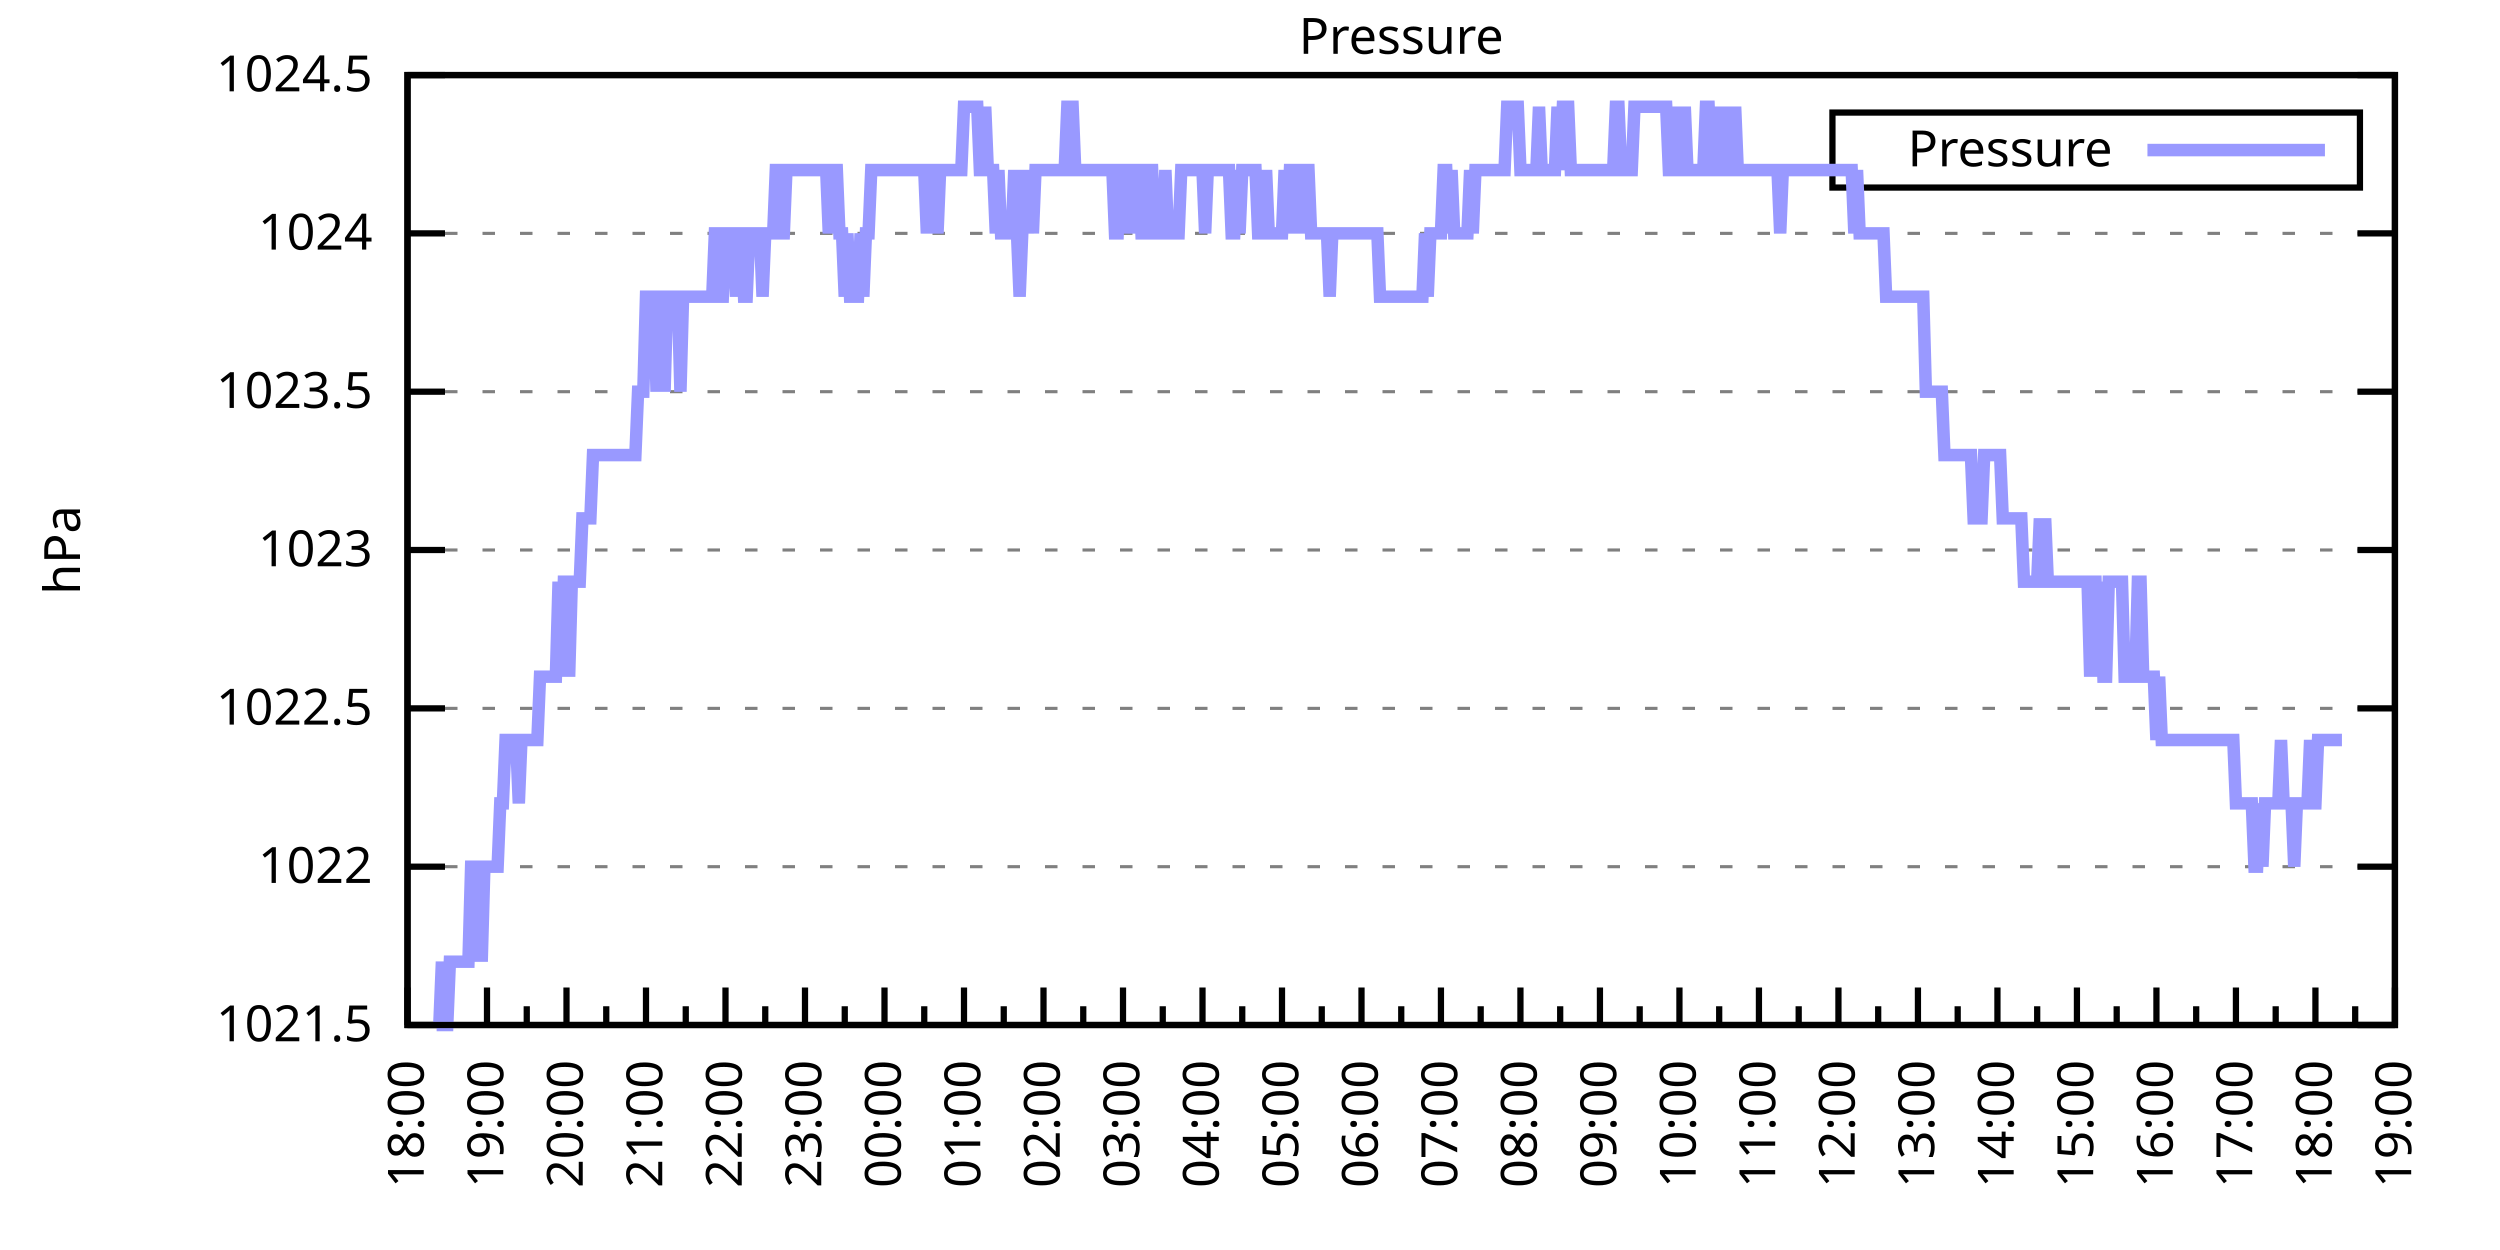
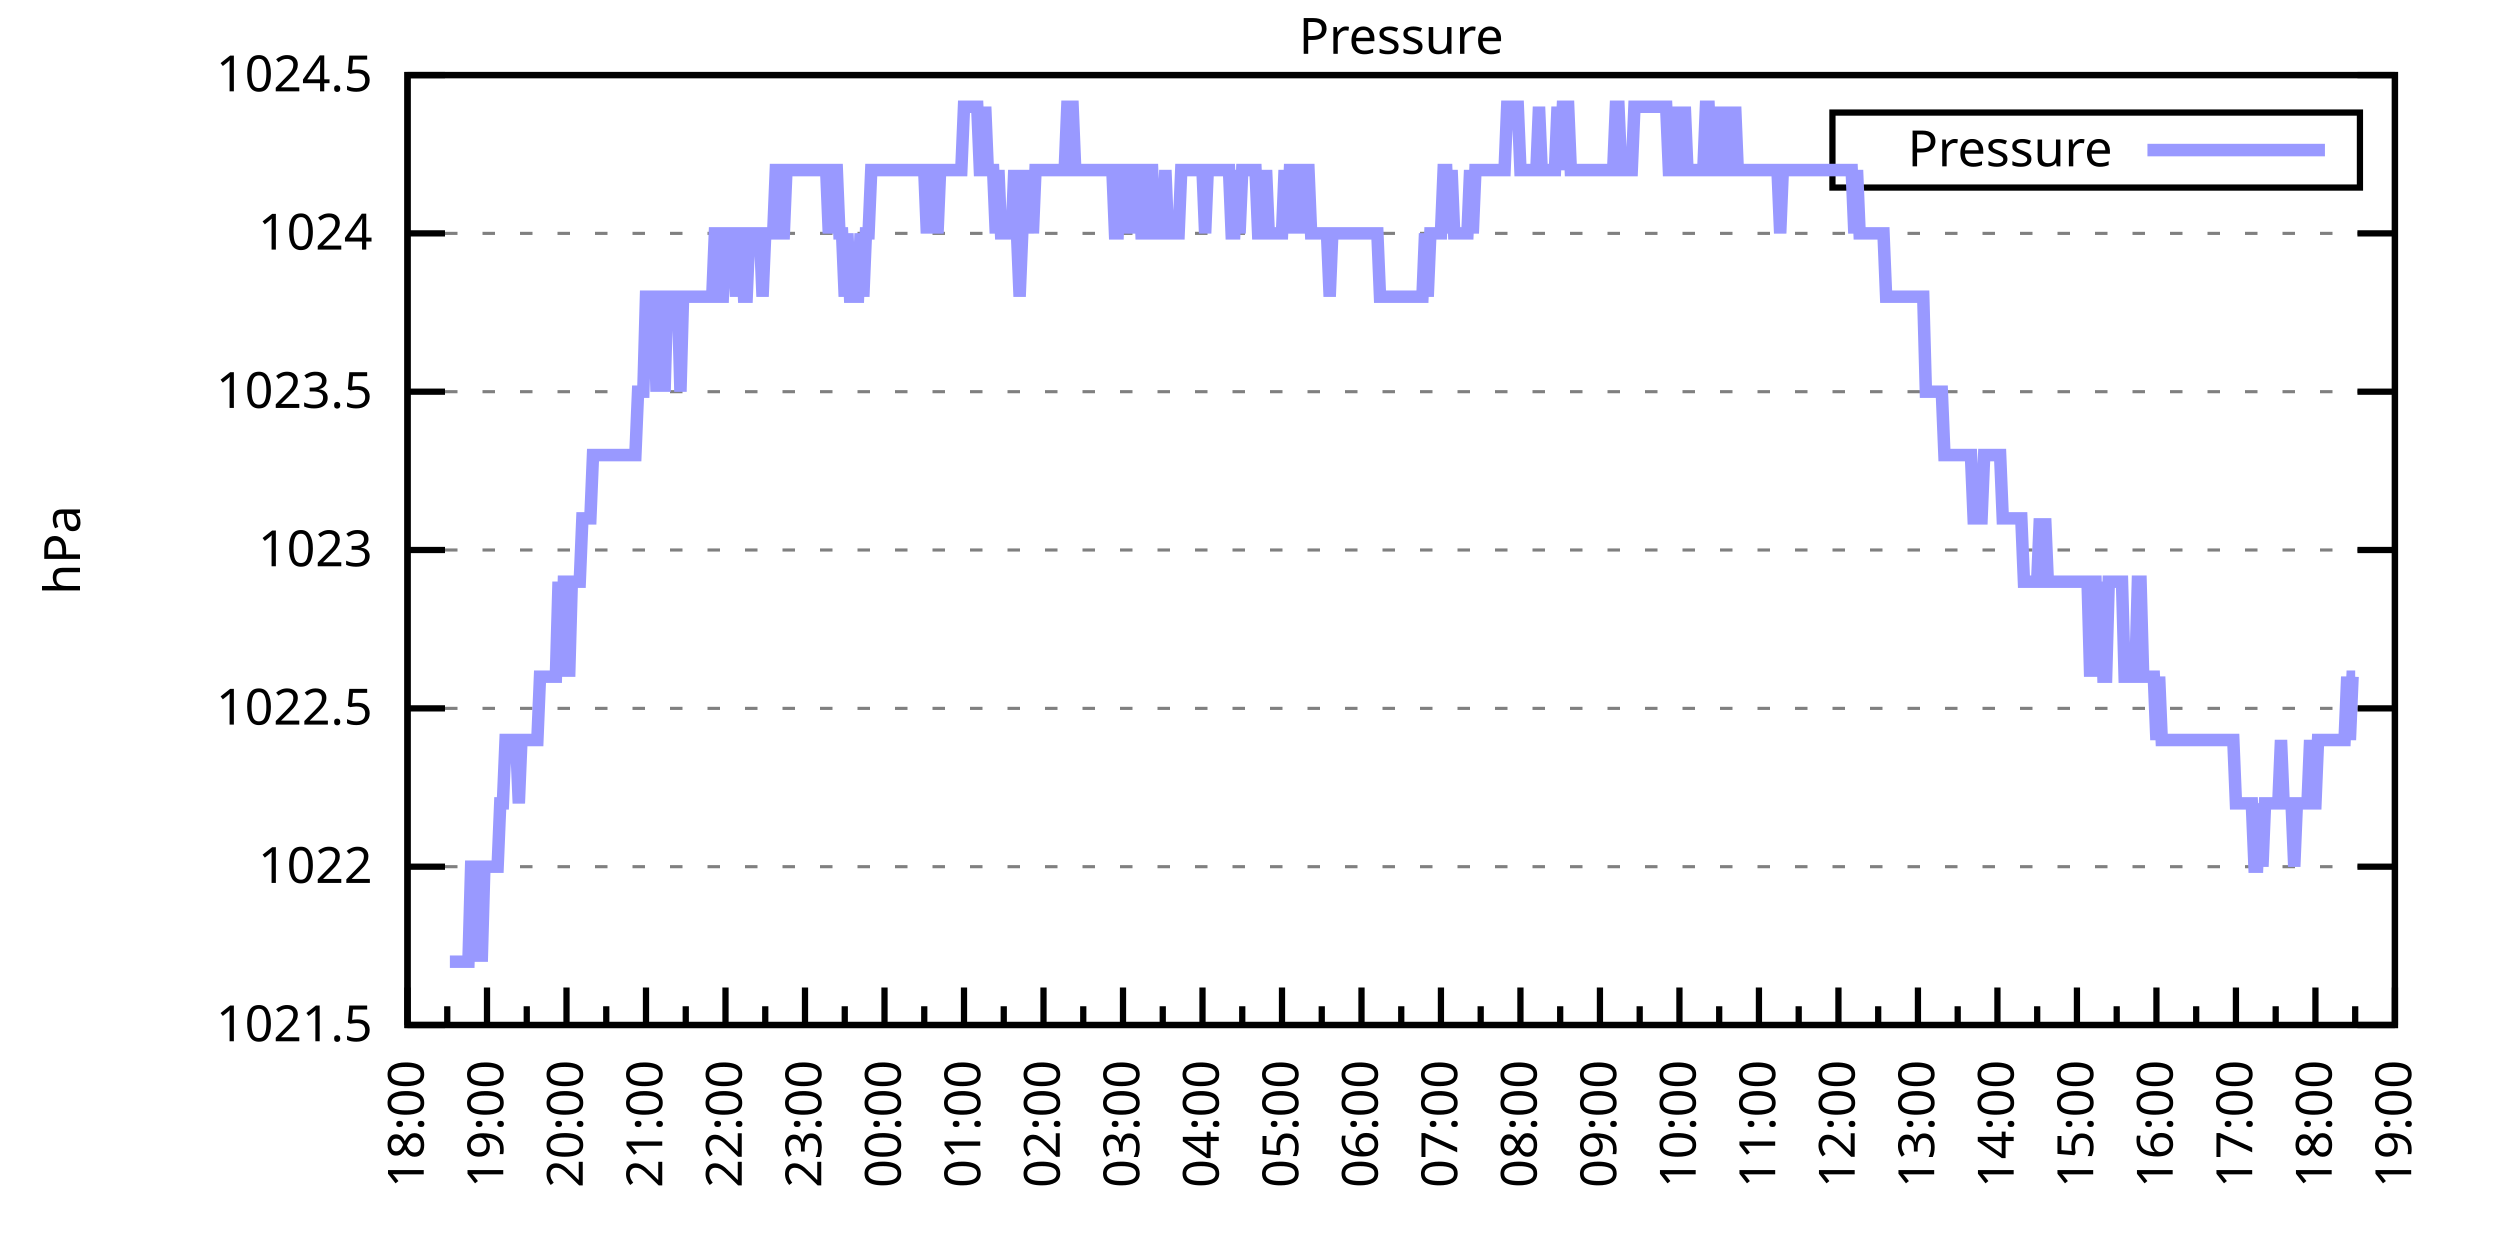
<svg xmlns="http://www.w3.org/2000/svg" xmlns:xlink="http://www.w3.org/1999/xlink" width="400" height="200" viewBox="0 0 400 200">
  <g id="gnuplot_canvas">
    <rect x="0" y="0" width="400" height="200" fill="none" />
    <defs>
      <circle id="gpDot" r="0.5" stroke-width="0.5" stroke="currentColor" />
      <path id="gpPt0" stroke-width="0.333" stroke="currentColor" d="M-1,0 h2 M0,-1 v2" />
      <path id="gpPt1" stroke-width="0.333" stroke="currentColor" d="M-1,-1 L1,1 M1,-1 L-1,1" />
      <path id="gpPt2" stroke-width="0.333" stroke="currentColor" d="M-1,0 L1,0 M0,-1 L0,1 M-1,-1 L1,1 M-1,1 L1,-1" />
      <rect id="gpPt3" stroke-width="0.333" stroke="currentColor" x="-1" y="-1" width="2" height="2" />
      <rect id="gpPt4" stroke-width="0.333" stroke="currentColor" fill="currentColor" x="-1" y="-1" width="2" height="2" />
      <circle id="gpPt5" stroke-width="0.333" stroke="currentColor" cx="0" cy="0" r="1" />
      <use xlink:href="#gpPt5" id="gpPt6" fill="currentColor" stroke="none" />
      <path id="gpPt7" stroke-width="0.333" stroke="currentColor" d="M0,-1.33 L-1.33,0.67 L1.33,0.67 z" />
      <use xlink:href="#gpPt7" id="gpPt8" fill="currentColor" stroke="none" />
      <use xlink:href="#gpPt7" id="gpPt9" stroke="currentColor" transform="rotate(180)" />
      <use xlink:href="#gpPt9" id="gpPt10" fill="currentColor" stroke="none" />
      <use xlink:href="#gpPt3" id="gpPt11" stroke="currentColor" transform="rotate(45)" />
      <use xlink:href="#gpPt11" id="gpPt12" fill="currentColor" stroke="none" />
      <path id="gpPt13" stroke-width="0.333" stroke="currentColor" d="M0,1.330 L1.265,0.411 L0.782,-1.067 L-0.782,-1.076 L-1.265,0.411 z" />
      <use xlink:href="#gpPt13" id="gpPt14" fill="currentColor" stroke="none" />
      <filter id="textbox" filterUnits="objectBoundingBox" x="0" y="0" height="1" width="1">
        <feFlood flood-color="white" flood-opacity="1" result="bgnd" />
        <feComposite in="SourceGraphic" in2="bgnd" operator="atop" />
      </filter>
      <filter id="greybox" filterUnits="objectBoundingBox" x="0" y="0" height="1" width="1">
        <feFlood flood-color="lightgrey" flood-opacity="1" result="grey" />
        <feComposite in="SourceGraphic" in2="grey" operator="atop" />
      </filter>
    </defs>
    <g fill="none" color="white" stroke="currentColor" stroke-width="1.00" stroke-linecap="butt" stroke-linejoin="miter">
</g>
    <g fill="none" color="black" stroke="currentColor" stroke-width="1.00" stroke-linecap="butt" stroke-linejoin="miter">
      <g stroke="none" shape-rendering="crispEdges">
        <polygon fill="rgb(255, 255, 255)" points="65.20,164.00 383.18,164.00 383.18,12.02 65.20,12.02 " />
      </g>
    </g>
    <g fill="none" color="black" stroke="currentColor" stroke-width="1.00" stroke-linecap="butt" stroke-linejoin="miter">
</g>
    <g fill="none" color="black" stroke="black" stroke-width="0.50" stroke-linecap="butt" stroke-linejoin="miter">
</g>
    <g fill="none" color="gray" stroke="currentColor" stroke-width="0.50" stroke-linecap="butt" stroke-linejoin="miter">
      <path stroke="gray" stroke-dasharray="2,4" class="gridline" d="M65.20,164.00 L383.19,164.00  " />
    </g>
    <g fill="none" color="gray" stroke="gray" stroke-width="1.00" stroke-linecap="butt" stroke-linejoin="miter">
</g>
    <g fill="none" color="black" stroke="currentColor" stroke-width="1.00" stroke-linecap="butt" stroke-linejoin="miter">
      <path stroke="black" d="M65.20,164.00 L71.20,164.00 M383.19,164.00 L377.19,164.00  " />
      <g transform="translate(59.60,166.60)" stroke="none" fill="black" font-family="Sans" font-size="8.00" text-anchor="end">
        <text>
          <tspan font-family="Sans"> 1021.5</tspan>
        </text>
      </g>
    </g>
    <g fill="none" color="black" stroke="currentColor" stroke-width="1.00" stroke-linecap="butt" stroke-linejoin="miter">
</g>
    <g fill="none" color="black" stroke="black" stroke-width="0.50" stroke-linecap="butt" stroke-linejoin="miter">
</g>
    <g fill="none" color="gray" stroke="currentColor" stroke-width="0.50" stroke-linecap="butt" stroke-linejoin="miter">
      <path stroke="gray" stroke-dasharray="2,4" class="gridline" d="M65.20,138.67 L383.19,138.67  " />
    </g>
    <g fill="none" color="gray" stroke="gray" stroke-width="1.00" stroke-linecap="butt" stroke-linejoin="miter">
</g>
    <g fill="none" color="black" stroke="currentColor" stroke-width="1.00" stroke-linecap="butt" stroke-linejoin="miter">
      <path stroke="black" d="M65.20,138.67 L71.20,138.67 M383.19,138.67 L377.19,138.67  " />
      <g transform="translate(59.60,141.27)" stroke="none" fill="black" font-family="Sans" font-size="8.00" text-anchor="end">
        <text>
          <tspan font-family="Sans"> 1022</tspan>
        </text>
      </g>
    </g>
    <g fill="none" color="black" stroke="currentColor" stroke-width="1.00" stroke-linecap="butt" stroke-linejoin="miter">
</g>
    <g fill="none" color="black" stroke="black" stroke-width="0.50" stroke-linecap="butt" stroke-linejoin="miter">
</g>
    <g fill="none" color="gray" stroke="currentColor" stroke-width="0.50" stroke-linecap="butt" stroke-linejoin="miter">
      <path stroke="gray" stroke-dasharray="2,4" class="gridline" d="M65.20,113.34 L383.19,113.34  " />
    </g>
    <g fill="none" color="gray" stroke="gray" stroke-width="1.00" stroke-linecap="butt" stroke-linejoin="miter">
</g>
    <g fill="none" color="black" stroke="currentColor" stroke-width="1.00" stroke-linecap="butt" stroke-linejoin="miter">
      <path stroke="black" d="M65.20,113.34 L71.20,113.34 M383.19,113.34 L377.19,113.34  " />
      <g transform="translate(59.60,115.94)" stroke="none" fill="black" font-family="Sans" font-size="8.00" text-anchor="end">
        <text>
          <tspan font-family="Sans"> 1022.5</tspan>
        </text>
      </g>
    </g>
    <g fill="none" color="black" stroke="currentColor" stroke-width="1.00" stroke-linecap="butt" stroke-linejoin="miter">
</g>
    <g fill="none" color="black" stroke="black" stroke-width="0.50" stroke-linecap="butt" stroke-linejoin="miter">
</g>
    <g fill="none" color="gray" stroke="currentColor" stroke-width="0.50" stroke-linecap="butt" stroke-linejoin="miter">
      <path stroke="gray" stroke-dasharray="2,4" class="gridline" d="M65.20,88.00 L383.19,88.00  " />
    </g>
    <g fill="none" color="gray" stroke="gray" stroke-width="1.00" stroke-linecap="butt" stroke-linejoin="miter">
</g>
    <g fill="none" color="black" stroke="currentColor" stroke-width="1.00" stroke-linecap="butt" stroke-linejoin="miter">
      <path stroke="black" d="M65.20,88.00 L71.20,88.00 M383.19,88.00 L377.19,88.00  " />
      <g transform="translate(59.60,90.60)" stroke="none" fill="black" font-family="Sans" font-size="8.00" text-anchor="end">
        <text>
          <tspan font-family="Sans"> 1023</tspan>
        </text>
      </g>
    </g>
    <g fill="none" color="black" stroke="currentColor" stroke-width="1.00" stroke-linecap="butt" stroke-linejoin="miter">
</g>
    <g fill="none" color="black" stroke="black" stroke-width="0.50" stroke-linecap="butt" stroke-linejoin="miter">
</g>
    <g fill="none" color="gray" stroke="currentColor" stroke-width="0.50" stroke-linecap="butt" stroke-linejoin="miter">
      <path stroke="gray" stroke-dasharray="2,4" class="gridline" d="M65.20,62.67 L383.19,62.67  " />
    </g>
    <g fill="none" color="gray" stroke="gray" stroke-width="1.00" stroke-linecap="butt" stroke-linejoin="miter">
</g>
    <g fill="none" color="black" stroke="currentColor" stroke-width="1.00" stroke-linecap="butt" stroke-linejoin="miter">
      <path stroke="black" d="M65.20,62.67 L71.20,62.67 M383.19,62.67 L377.19,62.67  " />
      <g transform="translate(59.60,65.27)" stroke="none" fill="black" font-family="Sans" font-size="8.00" text-anchor="end">
        <text>
          <tspan font-family="Sans"> 1023.5</tspan>
        </text>
      </g>
    </g>
    <g fill="none" color="black" stroke="currentColor" stroke-width="1.00" stroke-linecap="butt" stroke-linejoin="miter">
</g>
    <g fill="none" color="black" stroke="black" stroke-width="0.50" stroke-linecap="butt" stroke-linejoin="miter">
</g>
    <g fill="none" color="gray" stroke="currentColor" stroke-width="0.50" stroke-linecap="butt" stroke-linejoin="miter">
      <path stroke="gray" stroke-dasharray="2,4" class="gridline" d="M65.20,37.34 L383.19,37.34  " />
    </g>
    <g fill="none" color="gray" stroke="gray" stroke-width="1.00" stroke-linecap="butt" stroke-linejoin="miter">
</g>
    <g fill="none" color="black" stroke="currentColor" stroke-width="1.00" stroke-linecap="butt" stroke-linejoin="miter">
      <path stroke="black" d="M65.20,37.34 L71.20,37.34 M383.19,37.34 L377.19,37.34  " />
      <g transform="translate(59.60,39.94)" stroke="none" fill="black" font-family="Sans" font-size="8.00" text-anchor="end">
        <text>
          <tspan font-family="Sans"> 1024</tspan>
        </text>
      </g>
    </g>
    <g fill="none" color="black" stroke="currentColor" stroke-width="1.00" stroke-linecap="butt" stroke-linejoin="miter">
</g>
    <g fill="none" color="black" stroke="black" stroke-width="0.50" stroke-linecap="butt" stroke-linejoin="miter">
</g>
    <g fill="none" color="gray" stroke="currentColor" stroke-width="0.50" stroke-linecap="butt" stroke-linejoin="miter">
      <path stroke="gray" stroke-dasharray="2,4" class="gridline" d="M65.20,12.01 L383.19,12.01  " />
    </g>
    <g fill="none" color="gray" stroke="gray" stroke-width="1.00" stroke-linecap="butt" stroke-linejoin="miter">
</g>
    <g fill="none" color="black" stroke="currentColor" stroke-width="1.00" stroke-linecap="butt" stroke-linejoin="miter">
      <path stroke="black" d="M65.20,12.01 L71.20,12.01 M383.19,12.01 L377.19,12.01  " />
      <g transform="translate(59.60,14.61)" stroke="none" fill="black" font-family="Sans" font-size="8.00" text-anchor="end">
        <text>
          <tspan font-family="Sans"> 1024.5</tspan>
        </text>
      </g>
    </g>
    <g fill="none" color="black" stroke="currentColor" stroke-width="1.00" stroke-linecap="butt" stroke-linejoin="miter">
      <path stroke="black" d="M65.20,164.00 L65.20,158.00  " />
      <g transform="translate(67.80,169.60) rotate(270)" stroke="none" fill="black" font-family="Sans" font-size="8.00" text-anchor="end">
        <text>
          <tspan font-family="Sans">18:00</tspan>
        </text>
      </g>
    </g>
    <g fill="none" color="black" stroke="currentColor" stroke-width="1.00" stroke-linecap="butt" stroke-linejoin="miter">
      <path stroke="black" d="M71.56,164.00 L71.56,161.00 M77.92,164.00 L77.92,158.00  " />
      <g transform="translate(80.52,169.60) rotate(270)" stroke="none" fill="black" font-family="Sans" font-size="8.00" text-anchor="end">
        <text>
          <tspan font-family="Sans">19:00</tspan>
        </text>
      </g>
    </g>
    <g fill="none" color="black" stroke="currentColor" stroke-width="1.00" stroke-linecap="butt" stroke-linejoin="miter">
      <path stroke="black" d="M84.28,164.00 L84.28,161.00 M90.64,164.00 L90.64,158.00  " />
      <g transform="translate(93.24,169.60) rotate(270)" stroke="none" fill="black" font-family="Sans" font-size="8.00" text-anchor="end">
        <text>
          <tspan font-family="Sans">20:00</tspan>
        </text>
      </g>
    </g>
    <g fill="none" color="black" stroke="currentColor" stroke-width="1.00" stroke-linecap="butt" stroke-linejoin="miter">
      <path stroke="black" d="M97.00,164.00 L97.00,161.00 M103.36,164.00 L103.36,158.00  " />
      <g transform="translate(105.96,169.60) rotate(270)" stroke="none" fill="black" font-family="Sans" font-size="8.00" text-anchor="end">
        <text>
          <tspan font-family="Sans">21:00</tspan>
        </text>
      </g>
    </g>
    <g fill="none" color="black" stroke="currentColor" stroke-width="1.00" stroke-linecap="butt" stroke-linejoin="miter">
      <path stroke="black" d="M109.72,164.00 L109.72,161.00 M116.08,164.00 L116.08,158.00  " />
      <g transform="translate(118.68,169.60) rotate(270)" stroke="none" fill="black" font-family="Sans" font-size="8.00" text-anchor="end">
        <text>
          <tspan font-family="Sans">22:00</tspan>
        </text>
      </g>
    </g>
    <g fill="none" color="black" stroke="currentColor" stroke-width="1.00" stroke-linecap="butt" stroke-linejoin="miter">
      <path stroke="black" d="M122.44,164.00 L122.44,161.00 M128.80,164.00 L128.80,158.00  " />
      <g transform="translate(131.40,169.60) rotate(270)" stroke="none" fill="black" font-family="Sans" font-size="8.00" text-anchor="end">
        <text>
          <tspan font-family="Sans">23:00</tspan>
        </text>
      </g>
    </g>
    <g fill="none" color="black" stroke="currentColor" stroke-width="1.00" stroke-linecap="butt" stroke-linejoin="miter">
      <path stroke="black" d="M135.16,164.00 L135.16,161.00 M141.52,164.00 L141.52,158.00  " />
      <g transform="translate(144.12,169.60) rotate(270)" stroke="none" fill="black" font-family="Sans" font-size="8.00" text-anchor="end">
        <text>
          <tspan font-family="Sans">00:00</tspan>
        </text>
      </g>
    </g>
    <g fill="none" color="black" stroke="currentColor" stroke-width="1.00" stroke-linecap="butt" stroke-linejoin="miter">
      <path stroke="black" d="M147.88,164.00 L147.88,161.00 M154.24,164.00 L154.24,158.00  " />
      <g transform="translate(156.84,169.60) rotate(270)" stroke="none" fill="black" font-family="Sans" font-size="8.00" text-anchor="end">
        <text>
          <tspan font-family="Sans">01:00</tspan>
        </text>
      </g>
    </g>
    <g fill="none" color="black" stroke="currentColor" stroke-width="1.00" stroke-linecap="butt" stroke-linejoin="miter">
      <path stroke="black" d="M160.60,164.00 L160.60,161.00 M166.96,164.00 L166.96,158.00  " />
      <g transform="translate(169.56,169.60) rotate(270)" stroke="none" fill="black" font-family="Sans" font-size="8.00" text-anchor="end">
        <text>
          <tspan font-family="Sans">02:00</tspan>
        </text>
      </g>
    </g>
    <g fill="none" color="black" stroke="currentColor" stroke-width="1.00" stroke-linecap="butt" stroke-linejoin="miter">
      <path stroke="black" d="M173.32,164.00 L173.32,161.00 M179.68,164.00 L179.68,158.00  " />
      <g transform="translate(182.28,169.60) rotate(270)" stroke="none" fill="black" font-family="Sans" font-size="8.00" text-anchor="end">
        <text>
          <tspan font-family="Sans">03:00</tspan>
        </text>
      </g>
    </g>
    <g fill="none" color="black" stroke="currentColor" stroke-width="1.00" stroke-linecap="butt" stroke-linejoin="miter">
      <path stroke="black" d="M186.04,164.00 L186.04,161.00 M192.40,164.00 L192.40,158.00  " />
      <g transform="translate(195.00,169.60) rotate(270)" stroke="none" fill="black" font-family="Sans" font-size="8.00" text-anchor="end">
        <text>
          <tspan font-family="Sans">04:00</tspan>
        </text>
      </g>
    </g>
    <g fill="none" color="black" stroke="currentColor" stroke-width="1.00" stroke-linecap="butt" stroke-linejoin="miter">
      <path stroke="black" d="M198.76,164.00 L198.76,161.00 M205.12,164.00 L205.12,158.00  " />
      <g transform="translate(207.72,169.60) rotate(270)" stroke="none" fill="black" font-family="Sans" font-size="8.00" text-anchor="end">
        <text>
          <tspan font-family="Sans">05:00</tspan>
        </text>
      </g>
    </g>
    <g fill="none" color="black" stroke="currentColor" stroke-width="1.00" stroke-linecap="butt" stroke-linejoin="miter">
      <path stroke="black" d="M211.48,164.00 L211.48,161.00 M217.84,164.00 L217.84,158.00  " />
      <g transform="translate(220.44,169.60) rotate(270)" stroke="none" fill="black" font-family="Sans" font-size="8.00" text-anchor="end">
        <text>
          <tspan font-family="Sans">06:00</tspan>
        </text>
      </g>
    </g>
    <g fill="none" color="black" stroke="currentColor" stroke-width="1.00" stroke-linecap="butt" stroke-linejoin="miter">
      <path stroke="black" d="M224.20,164.00 L224.20,161.00 M230.55,164.00 L230.55,158.00  " />
      <g transform="translate(233.15,169.60) rotate(270)" stroke="none" fill="black" font-family="Sans" font-size="8.00" text-anchor="end">
        <text>
          <tspan font-family="Sans">07:00</tspan>
        </text>
      </g>
    </g>
    <g fill="none" color="black" stroke="currentColor" stroke-width="1.00" stroke-linecap="butt" stroke-linejoin="miter">
      <path stroke="black" d="M236.91,164.00 L236.91,161.00 M243.27,164.00 L243.27,158.00  " />
      <g transform="translate(245.87,169.60) rotate(270)" stroke="none" fill="black" font-family="Sans" font-size="8.00" text-anchor="end">
        <text>
          <tspan font-family="Sans">08:00</tspan>
        </text>
      </g>
    </g>
    <g fill="none" color="black" stroke="currentColor" stroke-width="1.00" stroke-linecap="butt" stroke-linejoin="miter">
      <path stroke="black" d="M249.63,164.00 L249.63,161.00 M255.99,164.00 L255.99,158.00  " />
      <g transform="translate(258.59,169.60) rotate(270)" stroke="none" fill="black" font-family="Sans" font-size="8.00" text-anchor="end">
        <text>
          <tspan font-family="Sans">09:00</tspan>
        </text>
      </g>
    </g>
    <g fill="none" color="black" stroke="currentColor" stroke-width="1.00" stroke-linecap="butt" stroke-linejoin="miter">
      <path stroke="black" d="M262.35,164.00 L262.35,161.00 M268.71,164.00 L268.71,158.00  " />
      <g transform="translate(271.31,169.60) rotate(270)" stroke="none" fill="black" font-family="Sans" font-size="8.00" text-anchor="end">
        <text>
          <tspan font-family="Sans">10:00</tspan>
        </text>
      </g>
    </g>
    <g fill="none" color="black" stroke="currentColor" stroke-width="1.00" stroke-linecap="butt" stroke-linejoin="miter">
      <path stroke="black" d="M275.07,164.00 L275.07,161.00 M281.43,164.00 L281.43,158.00  " />
      <g transform="translate(284.03,169.60) rotate(270)" stroke="none" fill="black" font-family="Sans" font-size="8.00" text-anchor="end">
        <text>
          <tspan font-family="Sans">11:00</tspan>
        </text>
      </g>
    </g>
    <g fill="none" color="black" stroke="currentColor" stroke-width="1.00" stroke-linecap="butt" stroke-linejoin="miter">
      <path stroke="black" d="M287.79,164.00 L287.79,161.00 M294.15,164.00 L294.15,158.00  " />
      <g transform="translate(296.75,169.60) rotate(270)" stroke="none" fill="black" font-family="Sans" font-size="8.00" text-anchor="end">
        <text>
          <tspan font-family="Sans">12:00</tspan>
        </text>
      </g>
    </g>
    <g fill="none" color="black" stroke="currentColor" stroke-width="1.00" stroke-linecap="butt" stroke-linejoin="miter">
      <path stroke="black" d="M300.51,164.00 L300.51,161.00 M306.87,164.00 L306.87,158.00  " />
      <g transform="translate(309.47,169.60) rotate(270)" stroke="none" fill="black" font-family="Sans" font-size="8.00" text-anchor="end">
        <text>
          <tspan font-family="Sans">13:00</tspan>
        </text>
      </g>
    </g>
    <g fill="none" color="black" stroke="currentColor" stroke-width="1.00" stroke-linecap="butt" stroke-linejoin="miter">
      <path stroke="black" d="M313.23,164.00 L313.23,161.00 M319.59,164.00 L319.59,158.00  " />
      <g transform="translate(322.19,169.60) rotate(270)" stroke="none" fill="black" font-family="Sans" font-size="8.00" text-anchor="end">
        <text>
          <tspan font-family="Sans">14:00</tspan>
        </text>
      </g>
    </g>
    <g fill="none" color="black" stroke="currentColor" stroke-width="1.00" stroke-linecap="butt" stroke-linejoin="miter">
      <path stroke="black" d="M325.95,164.00 L325.95,161.00 M332.31,164.00 L332.31,158.00  " />
      <g transform="translate(334.91,169.60) rotate(270)" stroke="none" fill="black" font-family="Sans" font-size="8.00" text-anchor="end">
        <text>
          <tspan font-family="Sans">15:00</tspan>
        </text>
      </g>
    </g>
    <g fill="none" color="black" stroke="currentColor" stroke-width="1.00" stroke-linecap="butt" stroke-linejoin="miter">
      <path stroke="black" d="M338.67,164.00 L338.67,161.00 M345.03,164.00 L345.03,158.00  " />
      <g transform="translate(347.63,169.60) rotate(270)" stroke="none" fill="black" font-family="Sans" font-size="8.00" text-anchor="end">
        <text>
          <tspan font-family="Sans">16:00</tspan>
        </text>
      </g>
    </g>
    <g fill="none" color="black" stroke="currentColor" stroke-width="1.00" stroke-linecap="butt" stroke-linejoin="miter">
      <path stroke="black" d="M351.39,164.00 L351.39,161.00 M357.75,164.00 L357.75,158.00  " />
      <g transform="translate(360.35,169.60) rotate(270)" stroke="none" fill="black" font-family="Sans" font-size="8.00" text-anchor="end">
        <text>
          <tspan font-family="Sans">17:00</tspan>
        </text>
      </g>
    </g>
    <g fill="none" color="black" stroke="currentColor" stroke-width="1.00" stroke-linecap="butt" stroke-linejoin="miter">
      <path stroke="black" d="M364.11,164.00 L364.11,161.00 M370.47,164.00 L370.47,158.00  " />
      <g transform="translate(373.07,169.60) rotate(270)" stroke="none" fill="black" font-family="Sans" font-size="8.00" text-anchor="end">
        <text>
          <tspan font-family="Sans">18:00</tspan>
        </text>
      </g>
    </g>
    <g fill="none" color="black" stroke="currentColor" stroke-width="1.00" stroke-linecap="butt" stroke-linejoin="miter">
      <path stroke="black" d="M376.83,164.00 L376.83,161.00 M383.19,164.00 L383.19,158.00  " />
      <g transform="translate(385.79,169.60) rotate(270)" stroke="none" fill="black" font-family="Sans" font-size="8.00" text-anchor="end">
        <text>
          <tspan font-family="Sans">19:00</tspan>
        </text>
      </g>
    </g>
    <g fill="none" color="black" stroke="currentColor" stroke-width="1.00" stroke-linecap="butt" stroke-linejoin="miter">
</g>
    <g fill="none" color="black" stroke="currentColor" stroke-width="1.00" stroke-linecap="butt" stroke-linejoin="miter">
      <path stroke="black" d="M65.20,12.01 L65.20,164.00 L383.19,164.00 L383.19,12.01 L65.20,12.01 Z  " />
    </g>
    <g fill="none" color="black" stroke="currentColor" stroke-width="1.00" stroke-linecap="butt" stroke-linejoin="miter">
      <g transform="translate(12.80,88.01) rotate(270)" stroke="none" fill="black" font-family="Sans" font-size="8.00" text-anchor="middle">
        <text>
          <tspan font-family="Sans">hPa</tspan>
        </text>
      </g>
    </g>
    <g fill="none" color="black" stroke="currentColor" stroke-width="1.00" stroke-linecap="butt" stroke-linejoin="miter">
</g>
    <g fill="none" color="black" stroke="currentColor" stroke-width="1.00" stroke-linecap="butt" stroke-linejoin="miter">
      <path stroke="black" d="M293.19,30.01 L293.19,18.01 L377.59,18.01 L377.59,30.01 L293.19,30.01 Z  " />
    </g>
    <g id="Pressure_plot_1">
      <g fill="none" color="white" stroke="black" stroke-width="2.00" stroke-linecap="butt" stroke-linejoin="miter">
</g>
      <g fill="none" color="black" stroke="currentColor" stroke-width="2.00" stroke-linecap="butt" stroke-linejoin="miter">
        <g transform="translate(337.99,26.61)" stroke="none" fill="black" font-family="Sans" font-size="8.00" text-anchor="end">
          <text>
            <tspan font-family="Sans">Pressure</tspan>
          </text>
        </g>
      </g>
      <g fill="none" color="black" stroke="currentColor" stroke-width="2.00" stroke-linecap="butt" stroke-linejoin="miter">
-         <path stroke="rgb(153, 153, 255)" d="M343.59,24.01 L371.99,24.01 M69.86,164.00 L70.29,164.00 L70.71,153.87 L71.14,164.00 L71.56,164.00 L71.98,153.87   L72.41,153.87 L72.83,153.87 L73.26,153.87 L73.68,153.87 L74.10,153.87 L74.53,153.87 L74.95,153.87 L75.38,138.67   L75.80,138.67 L76.22,153.87 L76.65,138.67 L77.07,153.87 L77.50,138.67 L77.92,138.67 L78.34,138.67 L78.77,138.67   L79.19,138.67 L79.62,138.67 L80.04,128.54 L80.46,128.54 L80.89,118.40 L81.31,118.40 L81.74,118.40 L82.16,118.40   L82.58,118.40 L83.01,128.54 L83.43,118.40 L83.86,118.40 L84.28,118.40 L84.70,118.40 L85.13,118.40 L85.55,118.40   L85.98,118.40 L86.40,108.27 L86.82,108.27 L87.25,108.27 L87.67,108.27 L88.10,108.27 L88.52,108.27 L88.94,108.27   L89.37,93.07 L89.79,108.27 L90.22,93.07 L90.64,93.07 L91.06,108.27 L91.49,93.07 L91.91,93.07 L92.34,93.07   L92.76,93.07 L93.18,82.94 L93.61,82.94 L94.03,82.94 L94.46,82.94 L94.88,72.81 L95.30,72.81 L95.73,72.81   L96.15,72.81 L96.58,72.81 L97.00,72.81 L97.42,72.81 L97.85,72.81 L98.27,72.81 L98.69,72.81 L99.12,72.81   L99.54,72.81 L99.97,72.81 L100.39,72.81 L100.81,72.81 L101.24,72.81 L101.66,72.81 L102.09,62.67 L102.51,62.67   L102.93,62.67 L103.36,47.47 L103.78,47.47 L104.21,47.47 L104.63,47.47 L105.05,62.67 L105.48,47.47 L105.90,47.47   L106.33,62.67 L106.75,47.47 L107.17,47.47 L107.60,47.47 L108.02,47.47 L108.45,47.47 L108.87,62.67 L109.29,47.47   L109.72,47.47 L110.14,47.47 L110.57,47.47 L110.99,47.47 L111.41,47.47 L111.84,47.47 L112.26,47.47 L112.69,47.47   L113.11,47.47 L113.53,47.47 L113.96,47.47 L114.38,37.34 L114.81,37.34 L115.23,47.47 L115.65,47.47 L116.08,37.34   L116.50,37.34 L116.93,37.34 L117.35,37.34 L117.77,47.47 L118.20,37.34 L118.62,37.34 L119.05,47.47 L119.47,47.47   L119.89,37.34 L120.32,37.34 L120.74,37.34 L121.17,37.34 L121.59,37.34 L122.01,47.47 L122.44,37.34 L122.86,37.34   L123.29,37.34 L123.71,37.34 L124.13,27.21 L124.56,27.21 L124.98,37.34 L125.41,37.34 L125.83,27.21 L126.25,27.21   L126.68,27.21 L127.10,27.21 L127.53,27.21 L127.95,27.21 L128.37,27.21 L128.80,27.21 L129.22,27.21 L129.65,27.21   L130.07,27.21 L130.49,27.21 L130.92,27.21 L131.34,27.21 L131.77,27.21 L132.19,27.21 L132.61,37.34 L133.04,27.21   L133.46,27.21 L133.89,27.21 L134.31,37.34 L134.73,37.34 L135.16,47.47 L135.58,37.34 L136.01,47.47 L136.43,47.47   L136.85,47.47 L137.28,47.47 L137.70,37.34 L138.13,47.47 L138.55,37.34 L138.97,37.34 L139.40,27.21 L139.82,27.21   L140.25,27.21 L140.67,27.21 L141.09,27.21 L141.52,27.21 L141.94,27.21 L142.37,27.21 L142.79,27.21 L143.21,27.21   L143.64,27.21 L144.06,27.21 L144.49,27.21 L144.91,27.21 L145.33,27.21 L145.76,27.21 L146.18,27.21 L146.61,27.21   L147.03,27.21 L147.45,27.21 L147.88,27.21 L148.30,37.34 L148.73,27.21 L149.15,27.21 L149.57,27.21 L150.00,37.34   L150.42,27.21 L150.85,27.21 L151.27,27.21 L151.69,27.21 L152.12,27.21 L152.54,27.21 L152.97,27.21 L153.39,27.21   L153.81,27.21 L154.24,17.08 L154.66,17.08 L155.09,17.08 L155.51,17.08 L155.93,17.08 L156.36,17.08 L156.78,27.21   L157.21,27.21 L157.63,17.08 L158.05,27.21 L158.48,27.21 L158.90,27.21 L159.33,37.34 L159.75,27.21 L160.17,37.34   L160.60,37.34 L161.02,37.34 L161.44,37.34 L161.87,37.34 L162.29,27.21 L162.72,37.34 L163.14,47.47 L163.56,37.34   L163.99,27.21 L164.41,37.34 L164.84,27.21 L165.26,37.34 L165.68,27.21 L166.11,27.21 L166.53,27.21 L166.96,27.21   L167.38,27.21 L167.80,27.21 L168.23,27.21 L168.65,27.21 L169.08,27.21 L169.50,27.21 L169.92,27.21 L170.35,27.21   L170.77,17.08 L171.20,17.08 L171.62,17.08 L172.04,27.21 L172.47,27.21 L172.89,27.21 L173.32,27.21 L173.74,27.21   L174.16,27.21 L174.59,27.21 L175.01,27.21 L175.44,27.21 L175.86,27.21 L176.28,27.21 L176.71,27.21 L177.13,27.21   L177.56,27.21 L177.98,27.21 L178.40,37.34 L178.83,37.34 L179.25,27.21 L179.68,27.21 L180.10,27.21 L180.52,37.34   L180.95,27.21 L181.37,37.34 L181.80,27.21 L182.22,27.21 L182.64,37.34 L183.07,37.34 L183.49,27.21 L183.92,27.21   L184.34,27.21 L184.76,37.34 L185.19,37.34 L185.61,37.34 L186.04,37.34 L186.46,27.21 L186.88,37.34 L187.31,37.34   L187.73,37.34 L188.16,37.34 L188.58,37.34 L189.00,27.21 L189.43,27.21 L189.85,27.21 L190.28,27.21 L190.70,27.21   L191.12,27.21 L191.55,27.21 L191.97,27.21 L192.40,27.21 L192.82,37.34 L193.24,27.21 L193.67,27.21 L194.09,27.21   L194.52,27.21 L194.94,27.21 L195.36,27.21 L195.79,27.21 L196.21,27.21 L196.64,27.21 L197.06,37.34 L197.48,37.34   L197.91,27.21 L198.33,37.34 L198.76,27.21 L199.18,27.21 L199.60,27.21 L200.03,27.21 L200.45,27.21 L200.88,27.21   L201.30,37.34 L201.72,37.34 L202.15,37.34 L202.57,27.21 L203.00,37.34 L203.42,37.34 L203.84,37.34 L204.27,37.34   L204.69,37.34 L205.12,37.34 L205.54,27.21 L205.96,37.34 L206.39,27.21 L206.81,27.21 L207.24,37.34 L207.66,27.21   L208.08,37.34 L208.51,27.21 L208.93,27.21 L209.36,27.21 L209.78,37.34 L210.20,37.34 L210.63,37.34 L211.05,37.34   L211.48,37.34 L211.90,37.34 L212.32,37.34 L212.75,47.47 L213.17,37.34 L213.60,37.34 L214.02,37.34 L214.44,37.34   L214.87,37.34 L215.29,37.34 L215.72,37.34 L216.14,37.34 L216.56,37.34 L216.99,37.34 L217.41,37.34 L217.84,37.34   L218.26,37.34 L218.68,37.34 L219.11,37.34 L219.53,37.34 L219.96,37.34 L220.38,37.34 L220.80,47.47 L221.23,47.47   L221.65,47.47 L222.08,47.47 L222.50,47.47 L222.92,47.47 L223.35,47.47 L223.77,47.47 L224.20,47.47 L224.62,47.47   L225.04,47.47 L225.47,47.47 L225.89,47.47 L226.31,47.47 L226.74,47.47 L227.16,47.47 L227.59,47.47 L228.01,37.34   L228.43,47.47 L228.86,37.34 L229.28,37.34 L229.71,37.34 L230.13,37.34 L230.55,37.34 L230.98,27.21 L231.40,27.21   L231.83,37.34 L232.25,27.21 L232.67,37.34 L233.10,37.34 L233.52,37.34 L233.95,37.34 L234.37,37.34 L234.79,37.34   L235.22,27.21 L235.64,37.34 L236.07,27.21 L236.49,27.21 L236.91,27.21 L237.34,27.21 L237.76,27.21 L238.19,27.21   L238.61,27.21 L239.03,27.21 L239.46,27.21 L239.88,27.21 L240.31,27.21 L240.73,27.21 L241.15,17.08 L241.58,17.08   L242.00,17.08 L242.43,17.08 L242.85,17.08 L243.27,27.21 L243.70,27.21 L244.12,27.21 L244.55,27.21 L244.97,27.21   L245.39,27.21 L245.82,27.21 L246.24,17.08 L246.67,27.21 L247.09,27.21 L247.51,27.21 L247.94,27.21 L248.36,27.21   L248.79,27.21 L249.21,17.08 L249.63,27.21 L250.06,17.08 L250.48,17.08 L250.91,17.08 L251.33,27.21 L251.75,27.21   L252.18,27.21 L252.60,27.21 L253.03,27.21 L253.45,27.21 L253.87,27.21 L254.30,27.21 L254.72,27.21 L255.15,27.21   L255.57,27.21 L255.99,27.21 L256.42,27.21 L256.84,27.21 L257.27,27.21 L257.69,27.21 L258.11,27.21 L258.54,17.08   L258.96,17.08 L259.39,27.21 L259.81,27.21 L260.23,27.21 L260.66,27.21 L261.08,27.21 L261.51,17.08 L261.93,17.08   L262.35,17.08 L262.78,17.08 L263.20,17.08 L263.63,17.08 L264.05,17.08 L264.47,17.08 L264.90,17.08 L265.32,17.08   L265.75,17.08 L266.17,17.08 L266.59,17.08 L267.02,27.21 L267.44,27.21 L267.87,17.08 L268.29,27.21 L268.71,27.21   L269.14,27.21 L269.56,17.08 L269.99,27.21 L270.41,27.21 L270.83,27.21 L271.26,27.21 L271.68,27.21 L272.11,27.21   L272.53,27.21 L272.95,17.08 L273.38,17.08 L273.80,27.21 L274.23,27.21 L274.65,27.21 L275.07,17.08 L275.50,27.21   L275.92,27.21 L276.35,27.21 L276.77,17.08 L277.19,27.21 L277.62,17.08 L278.04,27.21 L278.47,27.21 L278.89,27.21   L279.31,27.21 L279.74,27.21 L280.16,27.21 L280.59,27.21 L281.01,27.21 L281.43,27.21 L281.86,27.21 L282.28,27.21   L282.71,27.21 L283.13,27.21 L283.55,27.21 L283.98,27.21 L284.40,27.21 L284.83,37.34 L285.25,27.21 L285.67,27.21   L286.10,27.21 L286.52,27.21 L286.95,27.21 L287.37,27.21 L287.79,27.21 L288.22,27.21 L288.64,27.21 L289.06,27.21   L289.49,27.21 L289.91,27.21 L290.34,27.21 L290.76,27.21 L291.18,27.21 L291.61,27.21 L292.03,27.21 L292.46,27.21   L292.88,27.21 L293.30,27.21 L293.73,27.21 L294.15,27.21 L294.58,27.21 L295.00,27.21 L295.42,27.21 L295.85,27.21   L296.27,27.21 L296.70,37.34 L297.12,27.21 L297.54,37.34 L297.97,37.34 L298.39,37.34 L298.82,37.34 L299.24,37.34   L299.66,37.34 L300.09,37.34 L300.51,37.34 L300.94,37.34 L301.36,37.34 L301.78,47.47 L302.21,47.47 L302.63,47.47   L303.06,47.47 L303.48,47.47 L303.90,47.47 L304.33,47.47 L304.75,47.47 L305.18,47.47 L305.60,47.47 L306.02,47.47   L306.45,47.47 L306.87,47.47 L307.30,47.47 L307.72,47.47 L308.14,62.67 L308.57,62.67 L308.99,62.67 L309.42,62.67   L309.84,62.67 L310.26,62.67 L310.69,62.67 L311.11,72.81 L311.54,72.81 L311.96,72.81 L312.38,72.81 L312.81,72.81   L313.23,72.81 L313.66,72.81 L314.08,72.81 L314.50,72.81 L314.93,72.81 L315.35,72.81 L315.78,82.94 L316.20,82.94   L316.62,82.94 L317.05,82.94 L317.47,72.81 L317.90,72.81 L318.32,72.81 L318.74,72.81 L319.17,72.81 L319.59,72.81   L320.02,72.81 L320.44,82.94 L320.86,82.94 L321.29,82.94 L321.71,82.94 L322.14,82.94 L322.56,82.94 L322.98,82.94   L323.41,82.94 L323.83,93.07 L324.26,93.07 L324.68,93.07 L325.10,93.07 L325.53,93.07 L325.95,93.07 L326.38,82.94   L326.80,93.07 L327.22,82.94 L327.65,93.07 L328.07,93.07 L328.50,93.07 L328.92,93.07 L329.34,93.07 L329.77,93.07   L330.19,93.07 L330.62,93.07 L331.04,93.07 L331.46,93.07 L331.89,93.07 L332.31,93.07 L332.74,93.07 L333.16,93.07   L333.58,93.07 L334.01,93.07 L334.43,108.27 L334.86,93.07 L335.28,93.07 L335.70,108.27 L336.13,93.07 L336.55,108.27   L336.98,108.27 L337.40,93.07 L337.82,93.07 L338.25,93.07 L338.67,93.07 L339.10,93.07 L339.52,93.07 L339.94,108.27   L340.37,108.27 L340.79,108.27 L341.22,108.27 L341.64,108.27 L342.06,93.07 L342.49,93.07 L342.91,108.27 L343.34,108.27   L343.76,108.27 L344.18,108.27 L344.61,108.27 L345.03,118.40 L345.46,108.27 L345.88,118.40 L346.30,118.40 L346.73,118.40   L347.15,118.40 L347.58,118.40 L348.00,118.40 L348.42,118.40 L348.85,118.40 L349.27,118.40 L349.70,118.40 L350.12,118.40   L350.54,118.40 L350.97,118.40 L351.39,118.40 L351.81,118.40 L352.24,118.40 L352.66,118.40 L353.09,118.40 L353.51,118.40   L353.93,118.40 L354.36,118.40 L354.78,118.40 L355.21,118.40 L355.63,118.40 L356.05,118.40 L356.48,118.40 L356.90,118.40   L357.33,118.40 L357.75,128.54 L358.17,128.54 L358.60,128.54 L359.02,128.54 L359.45,128.54 L359.87,128.54 L360.29,128.54   L360.72,138.67 L361.14,138.67 L361.57,128.54 L361.99,138.67 L362.41,128.54 L362.84,128.54 L363.26,128.54 L363.69,128.54   L364.11,128.54 L364.53,128.54 L364.96,118.40 L365.38,128.54 L365.81,128.54 L366.23,128.54 L366.65,128.54 L367.08,138.67   L367.50,128.54 L367.93,128.54 L368.35,128.54 L368.77,128.54 L369.20,128.54 L369.62,118.40 L370.05,128.54 L370.47,128.54   L370.89,118.40 L371.32,118.40 L371.74,118.40 L372.17,118.40 L372.59,118.40 L373.01,118.40 L373.44,118.40 L373.86,118.40   L374.29,118.40 L374.71,118.40  " />
+         <path stroke="rgb(153, 153, 255)" d="M343.59,24.01 L371.99,24.01 M71.98,153.87 L72.41,153.87 L72.83,153.87 L73.26,153.87 L73.68,153.87 L74.10,153.87   L74.53,153.87 L74.95,153.87 L75.38,138.67 L75.80,138.67 L76.22,153.87 L76.65,138.67 L77.07,153.87 L77.50,138.67   L77.92,138.67 L78.34,138.67 L78.77,138.67 L79.19,138.67 L79.62,138.67 L80.04,128.54 L80.46,128.54 L80.89,118.40   L81.31,118.40 L81.74,118.40 L82.16,118.40 L82.58,118.40 L83.01,128.54 L83.43,118.40 L83.86,118.40 L84.28,118.40   L84.70,118.40 L85.13,118.40 L85.55,118.40 L85.98,118.40 L86.40,108.27 L86.82,108.27 L87.25,108.27 L87.67,108.27   L88.10,108.27 L88.52,108.27 L88.94,108.27 L89.37,93.07 L89.79,108.27 L90.22,93.07 L90.64,93.07 L91.06,108.27   L91.49,93.07 L91.91,93.07 L92.34,93.07 L92.76,93.07 L93.18,82.94 L93.61,82.94 L94.03,82.94 L94.46,82.94   L94.88,72.81 L95.30,72.81 L95.73,72.81 L96.15,72.81 L96.58,72.81 L97.00,72.81 L97.42,72.81 L97.85,72.81   L98.27,72.81 L98.69,72.81 L99.12,72.81 L99.54,72.81 L99.97,72.81 L100.39,72.81 L100.81,72.81 L101.24,72.81   L101.66,72.81 L102.09,62.67 L102.51,62.67 L102.93,62.67 L103.36,47.47 L103.78,47.47 L104.21,47.47 L104.63,47.47   L105.05,62.67 L105.48,47.47 L105.90,47.47 L106.33,62.67 L106.75,47.47 L107.17,47.47 L107.60,47.47 L108.02,47.47   L108.45,47.47 L108.87,62.67 L109.29,47.47 L109.72,47.47 L110.14,47.47 L110.57,47.47 L110.99,47.47 L111.41,47.47   L111.84,47.47 L112.26,47.47 L112.69,47.47 L113.11,47.47 L113.53,47.47 L113.96,47.47 L114.38,37.34 L114.81,37.34   L115.23,47.47 L115.65,47.47 L116.08,37.34 L116.50,37.34 L116.93,37.34 L117.35,37.34 L117.77,47.47 L118.20,37.34   L118.62,37.34 L119.05,47.47 L119.47,47.47 L119.89,37.34 L120.32,37.34 L120.74,37.34 L121.17,37.34 L121.59,37.34   L122.01,47.47 L122.44,37.34 L122.86,37.34 L123.29,37.34 L123.71,37.34 L124.13,27.21 L124.56,27.21 L124.98,37.34   L125.41,37.34 L125.83,27.21 L126.25,27.21 L126.68,27.21 L127.10,27.21 L127.53,27.21 L127.95,27.21 L128.37,27.21   L128.80,27.21 L129.22,27.21 L129.65,27.21 L130.07,27.21 L130.49,27.21 L130.92,27.21 L131.34,27.21 L131.77,27.21   L132.19,27.21 L132.61,37.34 L133.04,27.21 L133.46,27.21 L133.89,27.21 L134.31,37.34 L134.73,37.34 L135.16,47.47   L135.58,37.34 L136.01,47.47 L136.43,47.47 L136.85,47.47 L137.28,47.47 L137.70,37.34 L138.13,47.47 L138.55,37.34   L138.97,37.34 L139.40,27.21 L139.82,27.21 L140.25,27.21 L140.67,27.21 L141.09,27.21 L141.52,27.21 L141.94,27.21   L142.37,27.21 L142.79,27.21 L143.21,27.21 L143.64,27.21 L144.06,27.21 L144.49,27.21 L144.91,27.21 L145.33,27.21   L145.76,27.21 L146.18,27.21 L146.61,27.21 L147.03,27.21 L147.45,27.21 L147.88,27.21 L148.30,37.34 L148.73,27.21   L149.15,27.21 L149.57,27.21 L150.00,37.34 L150.42,27.21 L150.85,27.21 L151.27,27.21 L151.69,27.21 L152.12,27.21   L152.54,27.21 L152.97,27.21 L153.39,27.21 L153.81,27.21 L154.24,17.08 L154.66,17.08 L155.09,17.08 L155.51,17.08   L155.93,17.08 L156.36,17.08 L156.78,27.21 L157.21,27.21 L157.63,17.08 L158.05,27.21 L158.48,27.21 L158.90,27.21   L159.33,37.34 L159.75,27.21 L160.17,37.34 L160.60,37.34 L161.02,37.34 L161.44,37.34 L161.87,37.34 L162.29,27.21   L162.72,37.34 L163.14,47.47 L163.56,37.34 L163.99,27.21 L164.41,37.34 L164.84,27.21 L165.26,37.34 L165.68,27.21   L166.11,27.21 L166.53,27.21 L166.96,27.21 L167.38,27.21 L167.80,27.21 L168.23,27.21 L168.65,27.21 L169.08,27.21   L169.50,27.21 L169.92,27.21 L170.35,27.21 L170.77,17.08 L171.20,17.08 L171.62,17.08 L172.04,27.21 L172.47,27.21   L172.89,27.21 L173.32,27.21 L173.74,27.21 L174.16,27.21 L174.59,27.21 L175.01,27.21 L175.44,27.21 L175.86,27.21   L176.28,27.21 L176.71,27.21 L177.13,27.21 L177.56,27.21 L177.98,27.21 L178.40,37.34 L178.83,37.34 L179.25,27.21   L179.68,27.21 L180.10,27.21 L180.52,37.34 L180.95,27.21 L181.37,37.34 L181.80,27.21 L182.22,27.21 L182.64,37.34   L183.07,37.34 L183.49,27.21 L183.92,27.21 L184.34,27.21 L184.76,37.34 L185.19,37.34 L185.61,37.34 L186.04,37.34   L186.46,27.21 L186.88,37.34 L187.31,37.34 L187.73,37.34 L188.16,37.34 L188.58,37.34 L189.00,27.21 L189.43,27.21   L189.85,27.21 L190.28,27.21 L190.70,27.21 L191.12,27.21 L191.55,27.21 L191.97,27.21 L192.40,27.21 L192.82,37.34   L193.24,27.21 L193.67,27.21 L194.09,27.21 L194.52,27.21 L194.94,27.21 L195.36,27.21 L195.79,27.21 L196.21,27.21   L196.64,27.21 L197.06,37.34 L197.48,37.34 L197.91,27.21 L198.33,37.34 L198.76,27.21 L199.18,27.21 L199.60,27.21   L200.03,27.21 L200.45,27.21 L200.88,27.21 L201.30,37.34 L201.72,37.34 L202.15,37.34 L202.57,27.21 L203.00,37.34   L203.42,37.34 L203.84,37.34 L204.27,37.34 L204.69,37.34 L205.12,37.34 L205.54,27.21 L205.96,37.34 L206.39,27.21   L206.81,27.21 L207.24,37.34 L207.66,27.21 L208.08,37.34 L208.51,27.21 L208.93,27.21 L209.36,27.21 L209.78,37.34   L210.20,37.34 L210.63,37.34 L211.05,37.34 L211.48,37.34 L211.90,37.34 L212.32,37.34 L212.75,47.47 L213.17,37.34   L213.60,37.34 L214.02,37.34 L214.44,37.34 L214.87,37.34 L215.29,37.34 L215.72,37.34 L216.14,37.34 L216.56,37.34   L216.99,37.34 L217.41,37.34 L217.84,37.34 L218.26,37.34 L218.68,37.34 L219.11,37.34 L219.53,37.34 L219.96,37.34   L220.38,37.34 L220.80,47.47 L221.23,47.47 L221.65,47.47 L222.08,47.47 L222.50,47.47 L222.92,47.47 L223.35,47.47   L223.77,47.47 L224.20,47.47 L224.62,47.47 L225.04,47.47 L225.47,47.47 L225.89,47.47 L226.31,47.47 L226.74,47.47   L227.16,47.47 L227.59,47.47 L228.01,37.34 L228.43,47.47 L228.86,37.34 L229.28,37.34 L229.71,37.34 L230.13,37.34   L230.55,37.34 L230.98,27.21 L231.40,27.21 L231.83,37.34 L232.25,27.21 L232.67,37.34 L233.10,37.34 L233.52,37.34   L233.95,37.34 L234.37,37.34 L234.79,37.34 L235.22,27.21 L235.64,37.34 L236.07,27.21 L236.49,27.21 L236.91,27.21   L237.34,27.21 L237.76,27.21 L238.19,27.21 L238.61,27.21 L239.03,27.21 L239.46,27.21 L239.88,27.21 L240.31,27.21   L240.73,27.21 L241.15,17.08 L241.58,17.08 L242.00,17.08 L242.43,17.08 L242.85,17.08 L243.27,27.21 L243.70,27.21   L244.12,27.21 L244.55,27.21 L244.97,27.21 L245.39,27.21 L245.82,27.21 L246.24,17.08 L246.67,27.21 L247.09,27.21   L247.51,27.21 L247.94,27.21 L248.36,27.21 L248.79,27.21 L249.21,17.08 L249.63,27.21 L250.06,17.08 L250.48,17.08   L250.91,17.08 L251.33,27.21 L251.75,27.21 L252.18,27.21 L252.60,27.21 L253.03,27.21 L253.45,27.21 L253.87,27.21   L254.30,27.21 L254.72,27.21 L255.15,27.21 L255.57,27.21 L255.99,27.21 L256.42,27.21 L256.84,27.21 L257.27,27.21   L257.69,27.21 L258.11,27.21 L258.54,17.08 L258.96,17.08 L259.39,27.21 L259.81,27.21 L260.23,27.21 L260.66,27.21   L261.08,27.21 L261.51,17.08 L261.93,17.08 L262.35,17.08 L262.78,17.08 L263.20,17.08 L263.63,17.08 L264.05,17.08   L264.47,17.08 L264.90,17.08 L265.32,17.08 L265.75,17.08 L266.17,17.08 L266.59,17.08 L267.02,27.21 L267.44,27.21   L267.87,17.08 L268.29,27.21 L268.71,27.21 L269.14,27.21 L269.56,17.08 L269.99,27.21 L270.41,27.21 L270.83,27.21   L271.26,27.21 L271.68,27.21 L272.11,27.21 L272.53,27.21 L272.95,17.08 L273.38,17.08 L273.80,27.21 L274.23,27.21   L274.65,27.21 L275.07,17.08 L275.50,27.21 L275.92,27.21 L276.35,27.21 L276.77,17.08 L277.19,27.21 L277.62,17.08   L278.04,27.21 L278.47,27.21 L278.89,27.21 L279.31,27.21 L279.74,27.21 L280.16,27.21 L280.59,27.21 L281.01,27.21   L281.43,27.21 L281.86,27.21 L282.28,27.21 L282.71,27.21 L283.13,27.21 L283.55,27.21 L283.98,27.21 L284.40,27.21   L284.83,37.34 L285.25,27.21 L285.67,27.21 L286.10,27.21 L286.52,27.21 L286.95,27.21 L287.37,27.21 L287.79,27.21   L288.22,27.21 L288.64,27.21 L289.06,27.21 L289.49,27.21 L289.91,27.21 L290.34,27.21 L290.76,27.21 L291.18,27.21   L291.61,27.21 L292.03,27.21 L292.46,27.21 L292.88,27.21 L293.30,27.21 L293.73,27.21 L294.15,27.21 L294.58,27.21   L295.00,27.21 L295.42,27.21 L295.85,27.21 L296.27,27.21 L296.70,37.34 L297.12,27.21 L297.54,37.34 L297.97,37.34   L298.39,37.34 L298.82,37.34 L299.24,37.34 L299.66,37.34 L300.09,37.34 L300.51,37.34 L300.94,37.34 L301.36,37.34   L301.78,47.47 L302.21,47.47 L302.63,47.47 L303.06,47.47 L303.48,47.47 L303.90,47.47 L304.33,47.47 L304.75,47.47   L305.18,47.47 L305.60,47.47 L306.02,47.47 L306.45,47.47 L306.87,47.47 L307.30,47.47 L307.72,47.47 L308.14,62.67   L308.57,62.67 L308.99,62.67 L309.42,62.67 L309.84,62.67 L310.26,62.67 L310.69,62.67 L311.11,72.81 L311.54,72.81   L311.96,72.81 L312.38,72.81 L312.81,72.81 L313.23,72.81 L313.66,72.81 L314.08,72.81 L314.50,72.81 L314.93,72.81   L315.35,72.81 L315.78,82.94 L316.20,82.94 L316.62,82.94 L317.05,82.94 L317.47,72.81 L317.90,72.81 L318.32,72.81   L318.74,72.81 L319.17,72.81 L319.59,72.81 L320.02,72.81 L320.44,82.94 L320.86,82.94 L321.29,82.94 L321.71,82.94   L322.14,82.94 L322.56,82.94 L322.98,82.94 L323.41,82.94 L323.83,93.07 L324.26,93.07 L324.68,93.07 L325.10,93.07   L325.53,93.07 L325.95,93.07 L326.38,82.94 L326.80,93.07 L327.22,82.94 L327.65,93.07 L328.07,93.07 L328.50,93.07   L328.92,93.07 L329.34,93.07 L329.77,93.07 L330.19,93.07 L330.62,93.07 L331.04,93.07 L331.46,93.07 L331.89,93.07   L332.31,93.07 L332.74,93.07 L333.16,93.07 L333.58,93.07 L334.01,93.07 L334.43,108.27 L334.86,93.07 L335.28,93.07   L335.70,108.27 L336.13,93.07 L336.55,108.27 L336.98,108.27 L337.40,93.07 L337.82,93.07 L338.25,93.07 L338.67,93.07   L339.10,93.07 L339.52,93.07 L339.94,108.27 L340.37,108.27 L340.79,108.27 L341.22,108.27 L341.64,108.27 L342.06,93.07   L342.49,93.07 L342.91,108.27 L343.34,108.27 L343.76,108.27 L344.18,108.27 L344.61,108.27 L345.03,118.40 L345.46,108.27   L345.88,118.40 L346.30,118.40 L346.73,118.40 L347.15,118.40 L347.58,118.40 L348.00,118.40 L348.42,118.40 L348.85,118.40   L349.27,118.40 L349.70,118.40 L350.12,118.40 L350.54,118.40 L350.97,118.40 L351.39,118.40 L351.81,118.40 L352.24,118.40   L352.66,118.40 L353.09,118.40 L353.51,118.40 L353.93,118.40 L354.36,118.40 L354.78,118.40 L355.21,118.40 L355.63,118.40   L356.05,118.40 L356.48,118.40 L356.90,118.40 L357.33,118.40 L357.75,128.54 L358.17,128.54 L358.60,128.54 L359.02,128.54   L359.45,128.54 L359.87,128.54 L360.29,128.54 L360.72,138.67 L361.14,138.67 L361.57,128.54 L361.99,138.67 L362.41,128.54   L362.84,128.54 L363.26,128.54 L363.69,128.54 L364.11,128.54 L364.53,128.54 L364.96,118.40 L365.38,128.54 L365.81,128.54   L366.23,128.54 L366.65,128.54 L367.08,138.67 L367.50,128.54 L367.93,128.54 L368.35,128.54 L368.77,128.54 L369.20,128.54   L369.62,118.40 L370.05,128.54 L370.47,128.54 L370.89,118.40 L371.32,118.40 L371.74,118.40 L372.17,118.40 L372.59,118.40   L373.01,118.40 L373.44,118.40 L373.86,118.40 L374.29,118.40 L374.71,118.40 L375.13,118.40 L375.56,108.27 L375.98,118.40   L376.41,108.27 L376.83,108.27  " />
      </g>
    </g>
    <g fill="none" color="black" stroke="currentColor" stroke-width="2.00" stroke-linecap="butt" stroke-linejoin="miter">
</g>
    <g fill="none" color="black" stroke="black" stroke-width="1.00" stroke-linecap="butt" stroke-linejoin="miter">
</g>
    <g fill="none" color="black" stroke="currentColor" stroke-width="1.00" stroke-linecap="butt" stroke-linejoin="miter">
      <path stroke="black" d="M65.20,12.01 L65.20,164.00 L383.19,164.00 L383.19,12.01 L65.20,12.01 Z  " />
    </g>
    <g fill="none" color="black" stroke="currentColor" stroke-width="1.00" stroke-linecap="butt" stroke-linejoin="miter">
      <g transform="translate(224.19,8.61)" stroke="none" fill="black" font-family="Sans" font-size="8.00" text-anchor="middle">
        <text>
          <tspan font-family="Sans">Pressure</tspan>
        </text>
      </g>
    </g>
    <g fill="none" color="black" stroke="currentColor" stroke-width="1.00" stroke-linecap="butt" stroke-linejoin="miter">
</g>
  </g>
</svg>
